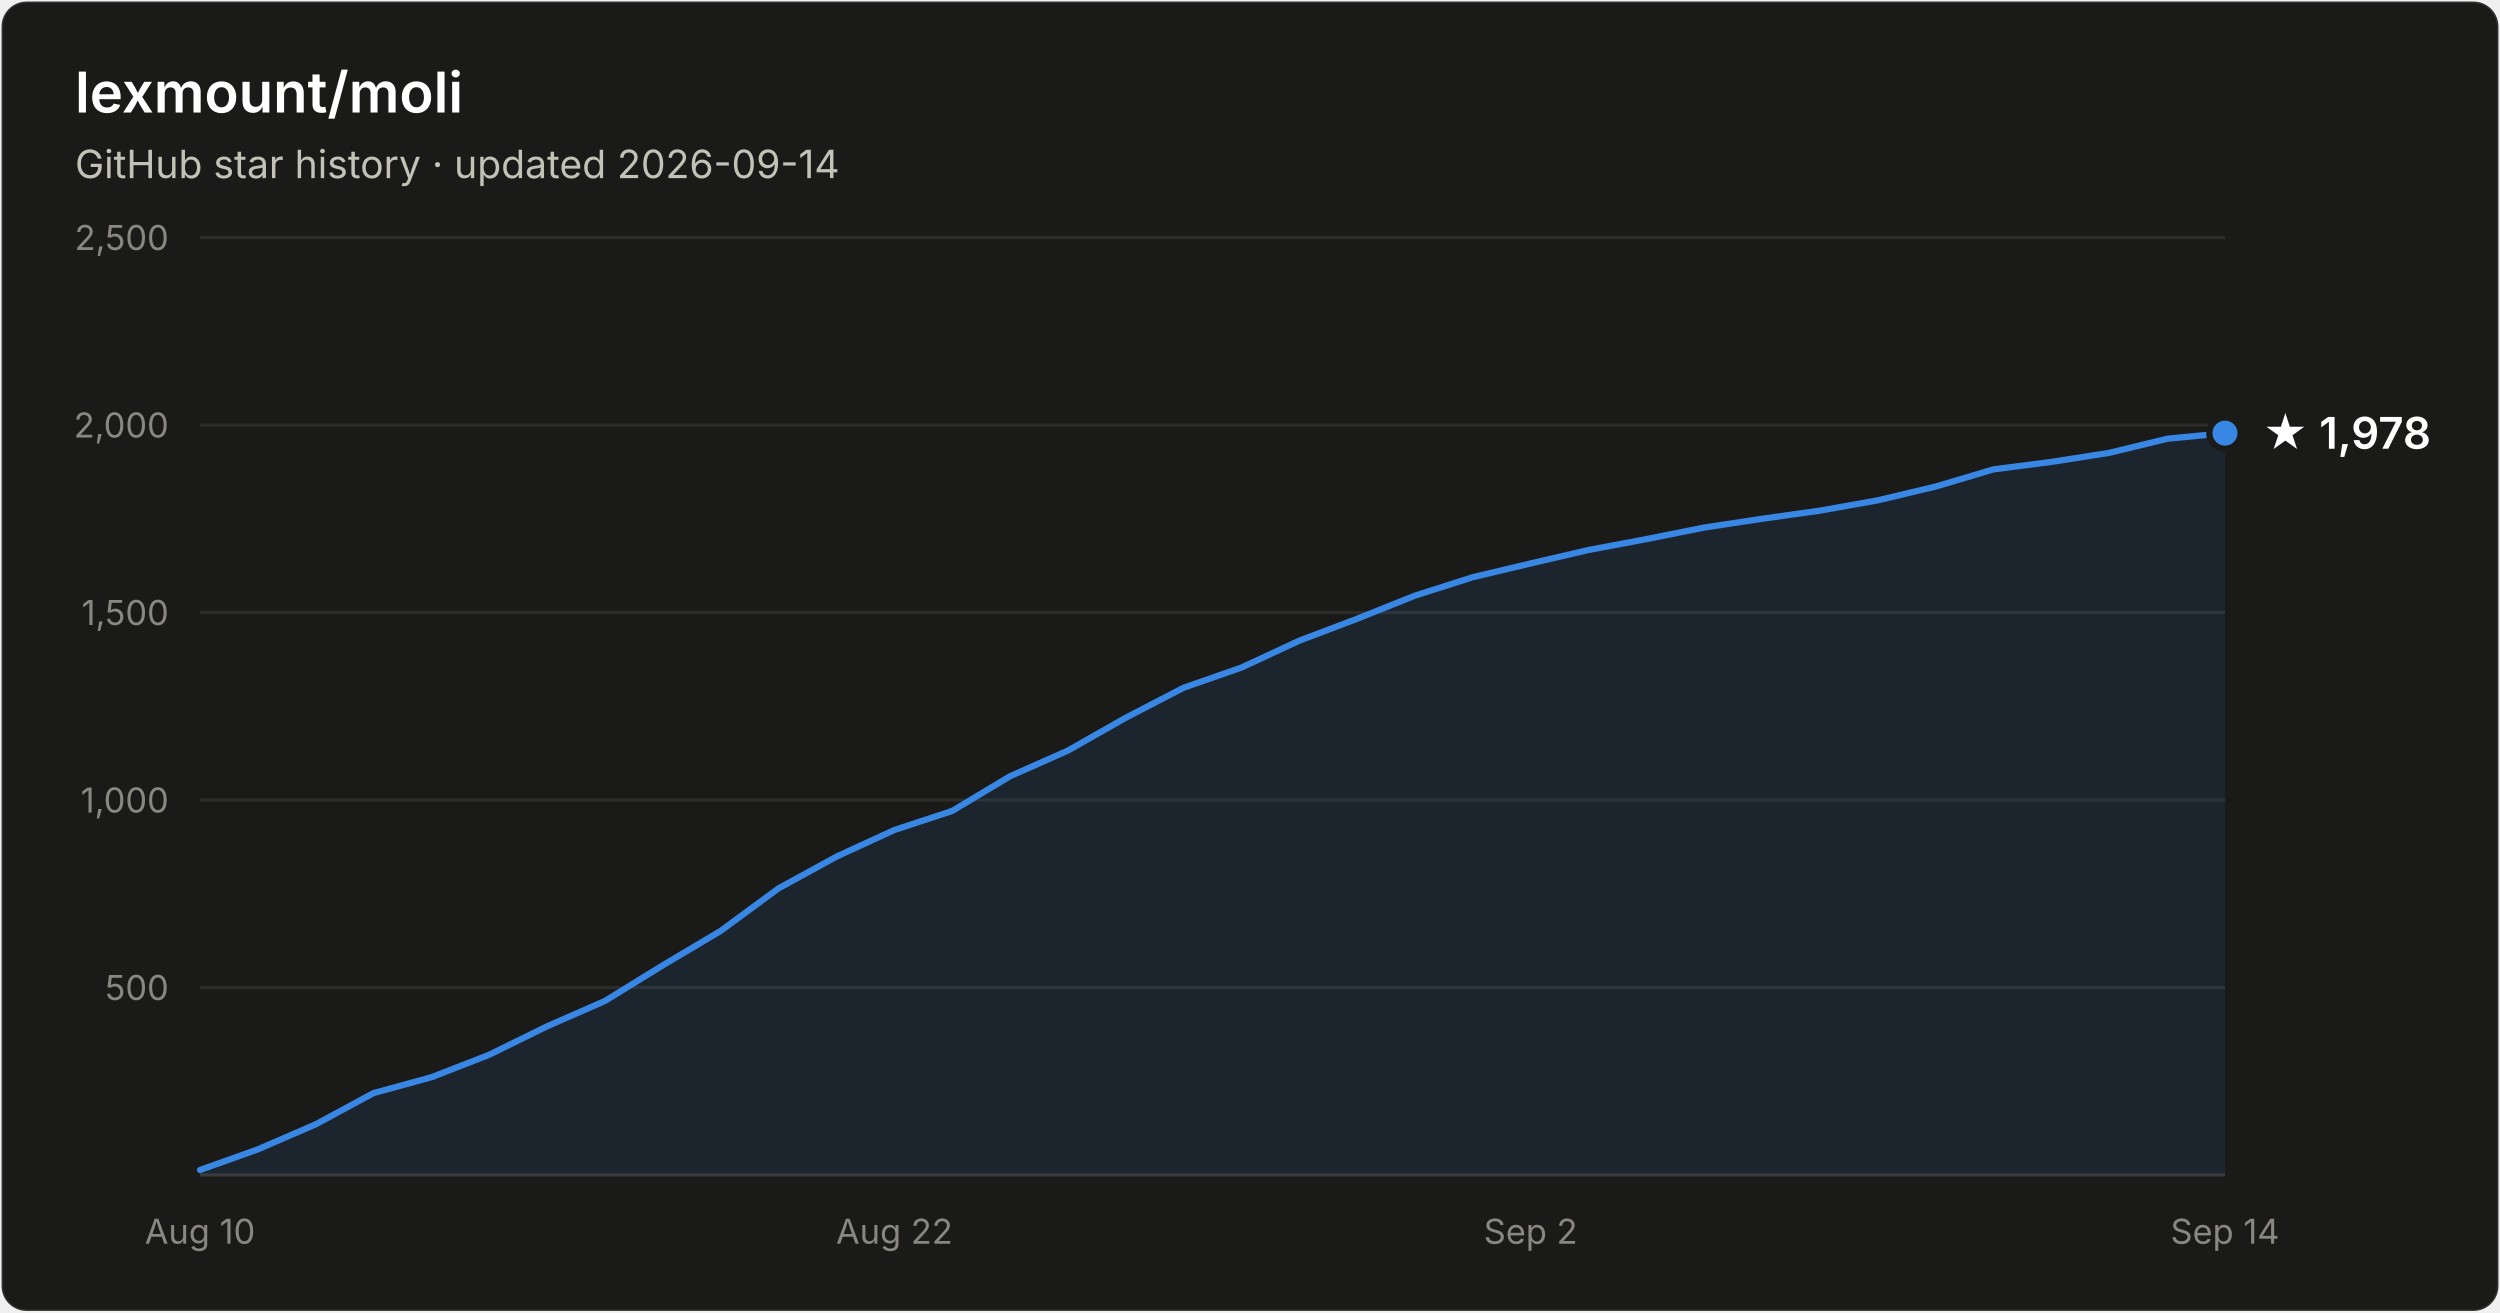
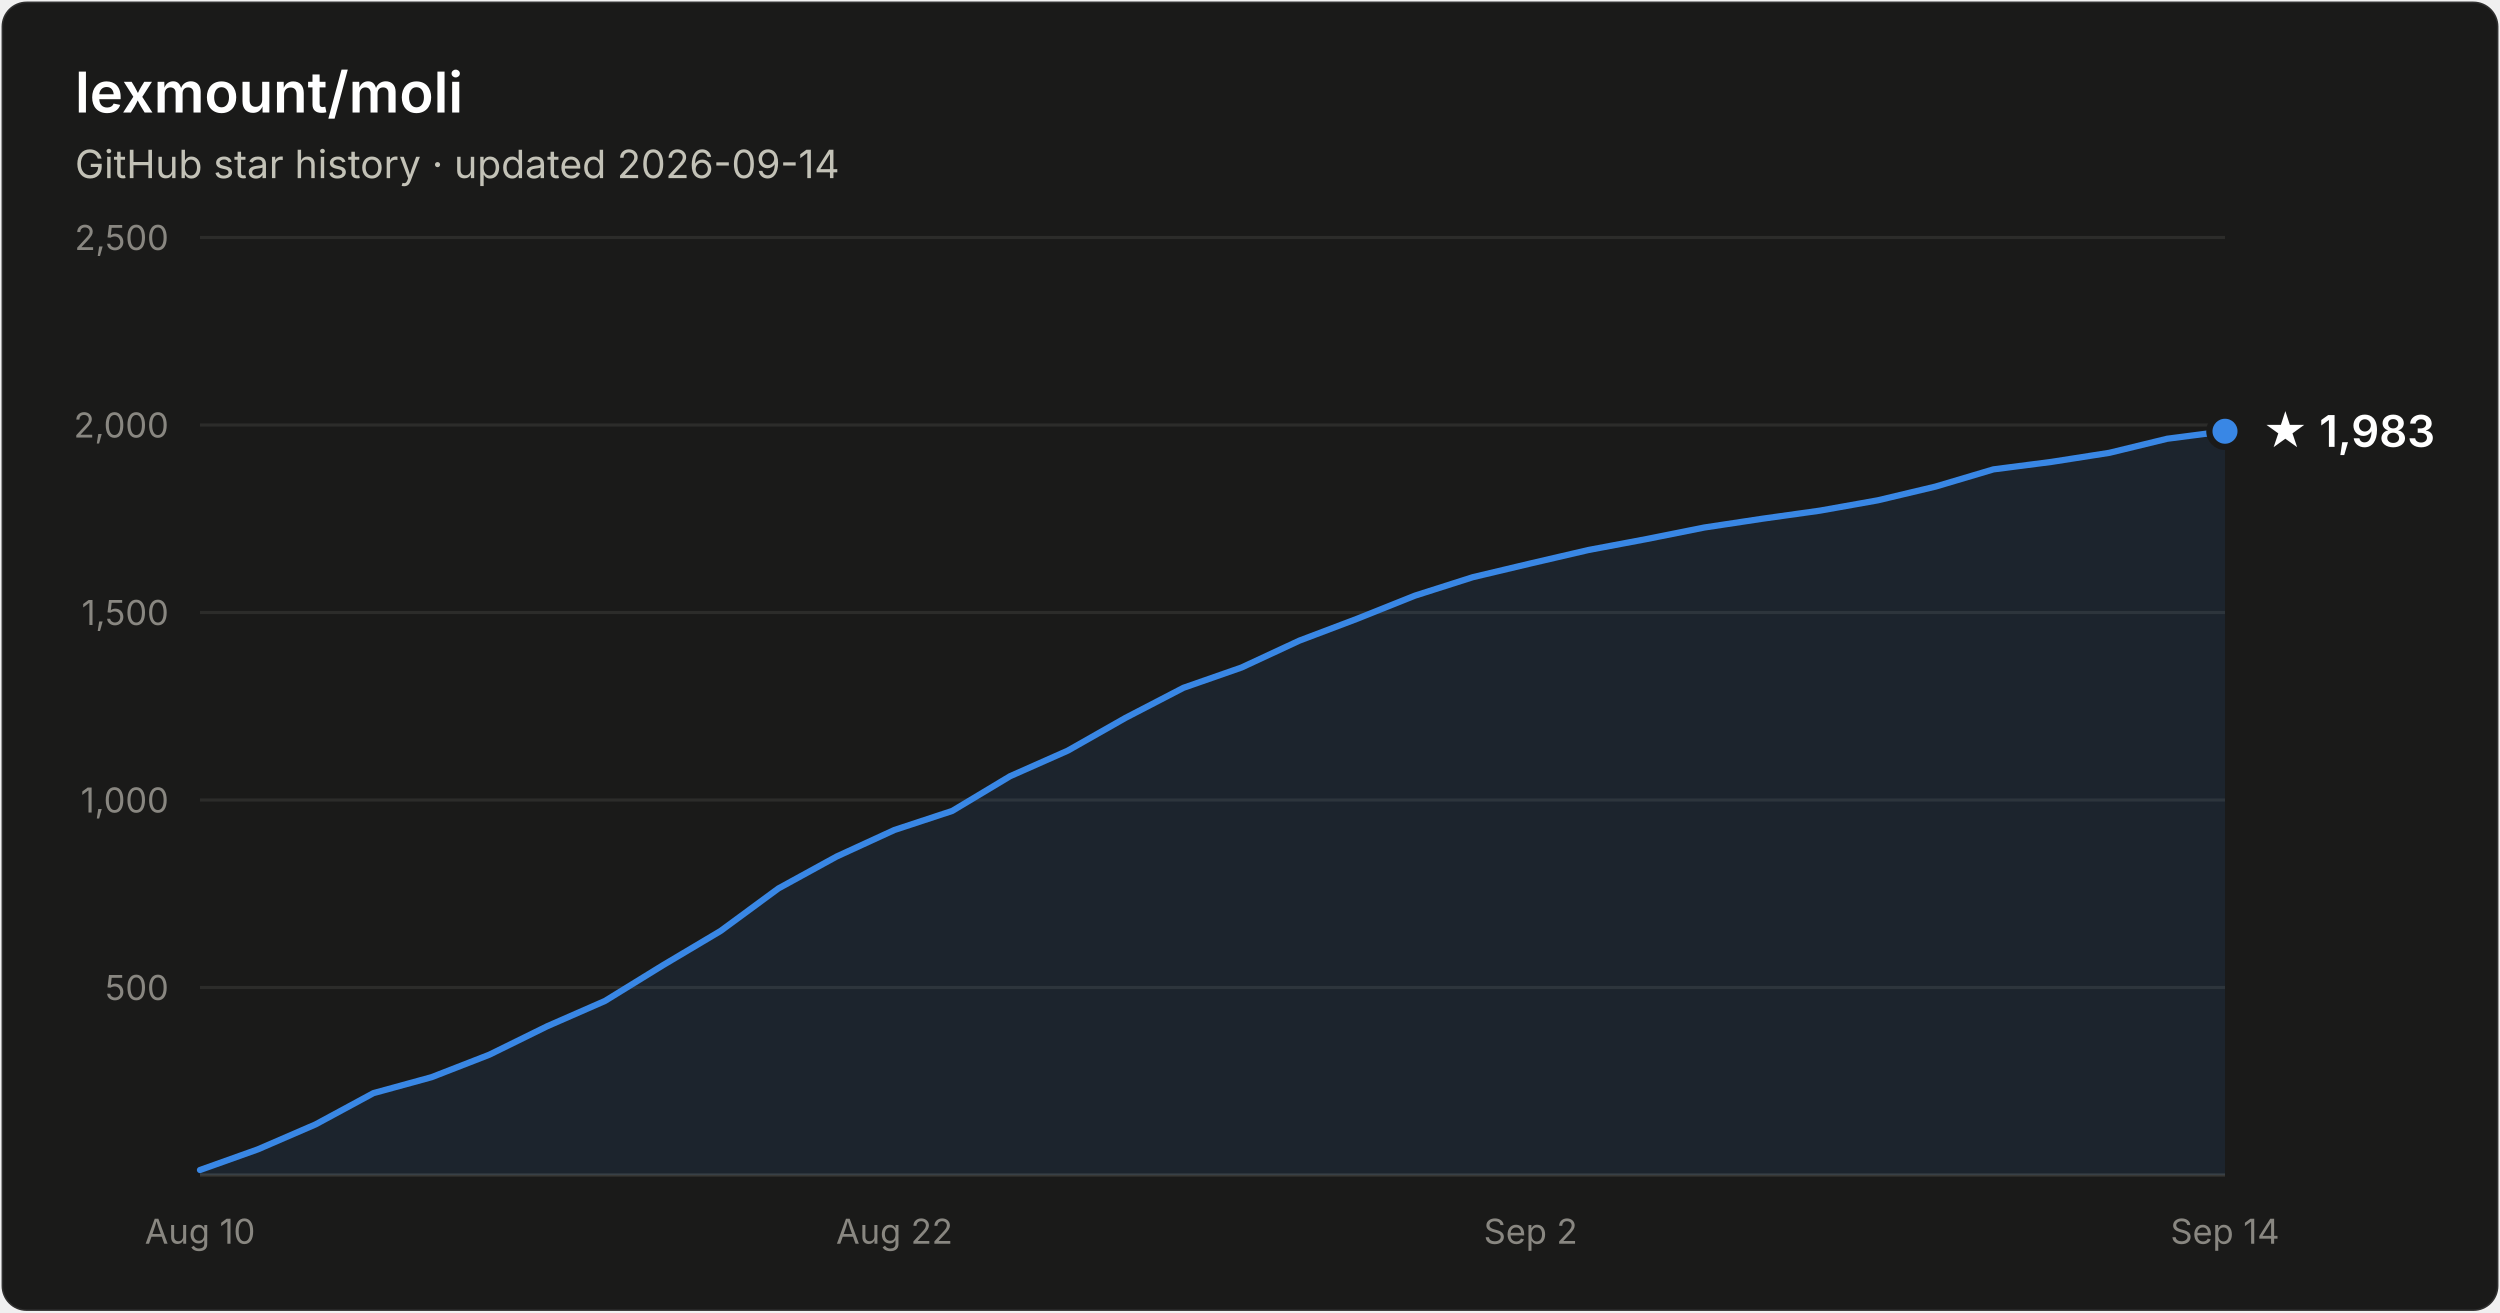
- <svg xmlns="http://www.w3.org/2000/svg" width="800" height="420" viewBox="0 0 800 420" font-family="system-ui, -apple-system, Segoe UI, sans-serif" role="img" aria-label="Star history of lexmount/moli: 1,978 stars as of 2026-09-14">
+ <svg xmlns="http://www.w3.org/2000/svg" width="800" height="420" viewBox="0 0 800 420" font-family="system-ui, -apple-system, Segoe UI, sans-serif" role="img" aria-label="Star history of lexmount/moli: 1,983 stars as of 2026-09-14">
  <rect x="0.5" y="0.5" width="799" height="419" rx="8" fill="#1a1a19" stroke="rgba(255,255,255,0.10)" />
  <text x="24" y="36" fill="#ffffff" font-size="18" font-weight="600">lexmount/moli</text>
  <text x="24" y="57" fill="#c3c2b7" font-size="12.5">GitHub star history · updated 2026-09-14</text>
  <line x1="64" y1="316.0" x2="712" y2="316.0" stroke="#2c2c2a" stroke-width="1" />
  <text x="54" y="320.0" text-anchor="end" fill="#898781" font-size="11" style="font-variant-numeric:tabular-nums">500</text>
  <line x1="64" y1="256.0" x2="712" y2="256.0" stroke="#2c2c2a" stroke-width="1" />
  <text x="54" y="260.0" text-anchor="end" fill="#898781" font-size="11" style="font-variant-numeric:tabular-nums">1,000</text>
  <line x1="64" y1="196.0" x2="712" y2="196.0" stroke="#2c2c2a" stroke-width="1" />
  <text x="54" y="200.0" text-anchor="end" fill="#898781" font-size="11" style="font-variant-numeric:tabular-nums">1,500</text>
  <line x1="64" y1="136.0" x2="712" y2="136.0" stroke="#2c2c2a" stroke-width="1" />
  <text x="54" y="140.0" text-anchor="end" fill="#898781" font-size="11" style="font-variant-numeric:tabular-nums">2,000</text>
  <line x1="64" y1="76.0" x2="712" y2="76.0" stroke="#2c2c2a" stroke-width="1" />
  <text x="54" y="80.0" text-anchor="end" fill="#898781" font-size="11" style="font-variant-numeric:tabular-nums">2,500</text>
  <line x1="64" y1="376" x2="712" y2="376" stroke="#383835" stroke-width="1" />
  <text x="64.0" y="398" text-anchor="middle" fill="#898781" font-size="11" style="font-variant-numeric:tabular-nums">Aug 10</text>
  <text x="286.2" y="398" text-anchor="middle" fill="#898781" font-size="11" style="font-variant-numeric:tabular-nums">Aug 22</text>
  <text x="489.8" y="398" text-anchor="middle" fill="#898781" font-size="11" style="font-variant-numeric:tabular-nums">Sep 2</text>
  <text x="712.0" y="398" text-anchor="middle" fill="#898781" font-size="11" style="font-variant-numeric:tabular-nums">Sep 14</text>
-   <path d="M64.0 374.4 L82.5 367.8 L101.0 359.8 L119.5 349.8 L138.1 344.7 L156.6 337.5 L175.1 328.4 L193.6 320.3 L212.1 308.9 L230.6 297.9 L249.1 284.3 L267.7 274.1 L286.2 265.6 L304.7 259.5 L323.2 248.4 L341.7 240.2 L360.2 229.7 L378.7 220.1 L397.3 213.6 L415.8 205.0 L434.3 198.0 L452.8 190.6 L471.3 184.7 L489.8 180.3 L508.3 176.0 L526.9 172.5 L545.4 168.8 L563.9 166.0 L582.4 163.4 L600.9 160.1 L619.4 155.7 L637.9 150.2 L656.5 147.8 L675.0 144.9 L693.5 140.4 L712.0 138.6 L712.0 376 L64.0 376 Z" fill="#3987e5" fill-opacity="0.1" />
-   <path d="M64.0 374.4 L82.5 367.8 L101.0 359.8 L119.5 349.8 L138.1 344.7 L156.6 337.5 L175.1 328.4 L193.6 320.3 L212.1 308.9 L230.6 297.9 L249.1 284.3 L267.7 274.1 L286.2 265.6 L304.7 259.5 L323.2 248.4 L341.7 240.2 L360.2 229.7 L378.7 220.1 L397.3 213.6 L415.8 205.0 L434.3 198.0 L452.8 190.6 L471.3 184.7 L489.8 180.3 L508.3 176.0 L526.9 172.5 L545.4 168.8 L563.9 166.0 L582.4 163.4 L600.9 160.1 L619.4 155.7 L637.9 150.2 L656.5 147.8 L675.0 144.9 L693.5 140.4 L712.0 138.6" fill="none" stroke="#3987e5" stroke-width="2" stroke-linejoin="round" stroke-linecap="round" />
-   <circle cx="712.0" cy="138.6" r="5" fill="#3987e5" stroke="#1a1a19" stroke-width="2" />
-   <text x="724.0" y="143.6" fill="#ffffff" font-size="14" font-weight="600">★ 1,978</text>
+   <path d="M64.0 374.4 L82.5 367.8 L101.0 359.8 L119.5 349.8 L138.1 344.7 L156.6 337.5 L175.1 328.4 L193.6 320.3 L212.1 308.9 L230.6 297.9 L249.1 284.3 L267.7 274.1 L286.2 265.6 L304.7 259.5 L323.2 248.4 L341.7 240.2 L360.2 229.7 L378.7 220.1 L397.3 213.6 L415.8 205.0 L434.3 198.0 L452.8 190.6 L471.3 184.7 L489.8 180.3 L508.3 176.0 L526.9 172.5 L545.4 168.8 L563.9 166.0 L582.4 163.4 L600.9 160.1 L619.4 155.7 L637.9 150.2 L656.5 147.8 L675.0 144.9 L693.5 140.4 L712.0 138.0 L712.0 376 L64.0 376 Z" fill="#3987e5" fill-opacity="0.1" />
+   <path d="M64.0 374.4 L82.5 367.8 L101.0 359.8 L119.5 349.8 L138.1 344.7 L156.6 337.5 L175.1 328.4 L193.6 320.3 L212.1 308.9 L230.6 297.9 L249.1 284.3 L267.7 274.1 L286.2 265.6 L304.7 259.5 L323.2 248.4 L341.7 240.2 L360.2 229.7 L378.7 220.1 L397.3 213.6 L415.8 205.0 L434.3 198.0 L452.8 190.6 L471.3 184.7 L489.8 180.3 L508.3 176.0 L526.9 172.5 L545.4 168.8 L563.9 166.0 L582.4 163.4 L600.9 160.1 L619.4 155.7 L637.9 150.2 L656.5 147.8 L675.0 144.9 L693.5 140.4 L712.0 138.0" fill="none" stroke="#3987e5" stroke-width="2" stroke-linejoin="round" stroke-linecap="round" />
+   <circle cx="712.0" cy="138.0" r="5" fill="#3987e5" stroke="#1a1a19" stroke-width="2" />
+   <text x="724.0" y="143.0" fill="#ffffff" font-size="14" font-weight="600">★ 1,983</text>
</svg>
